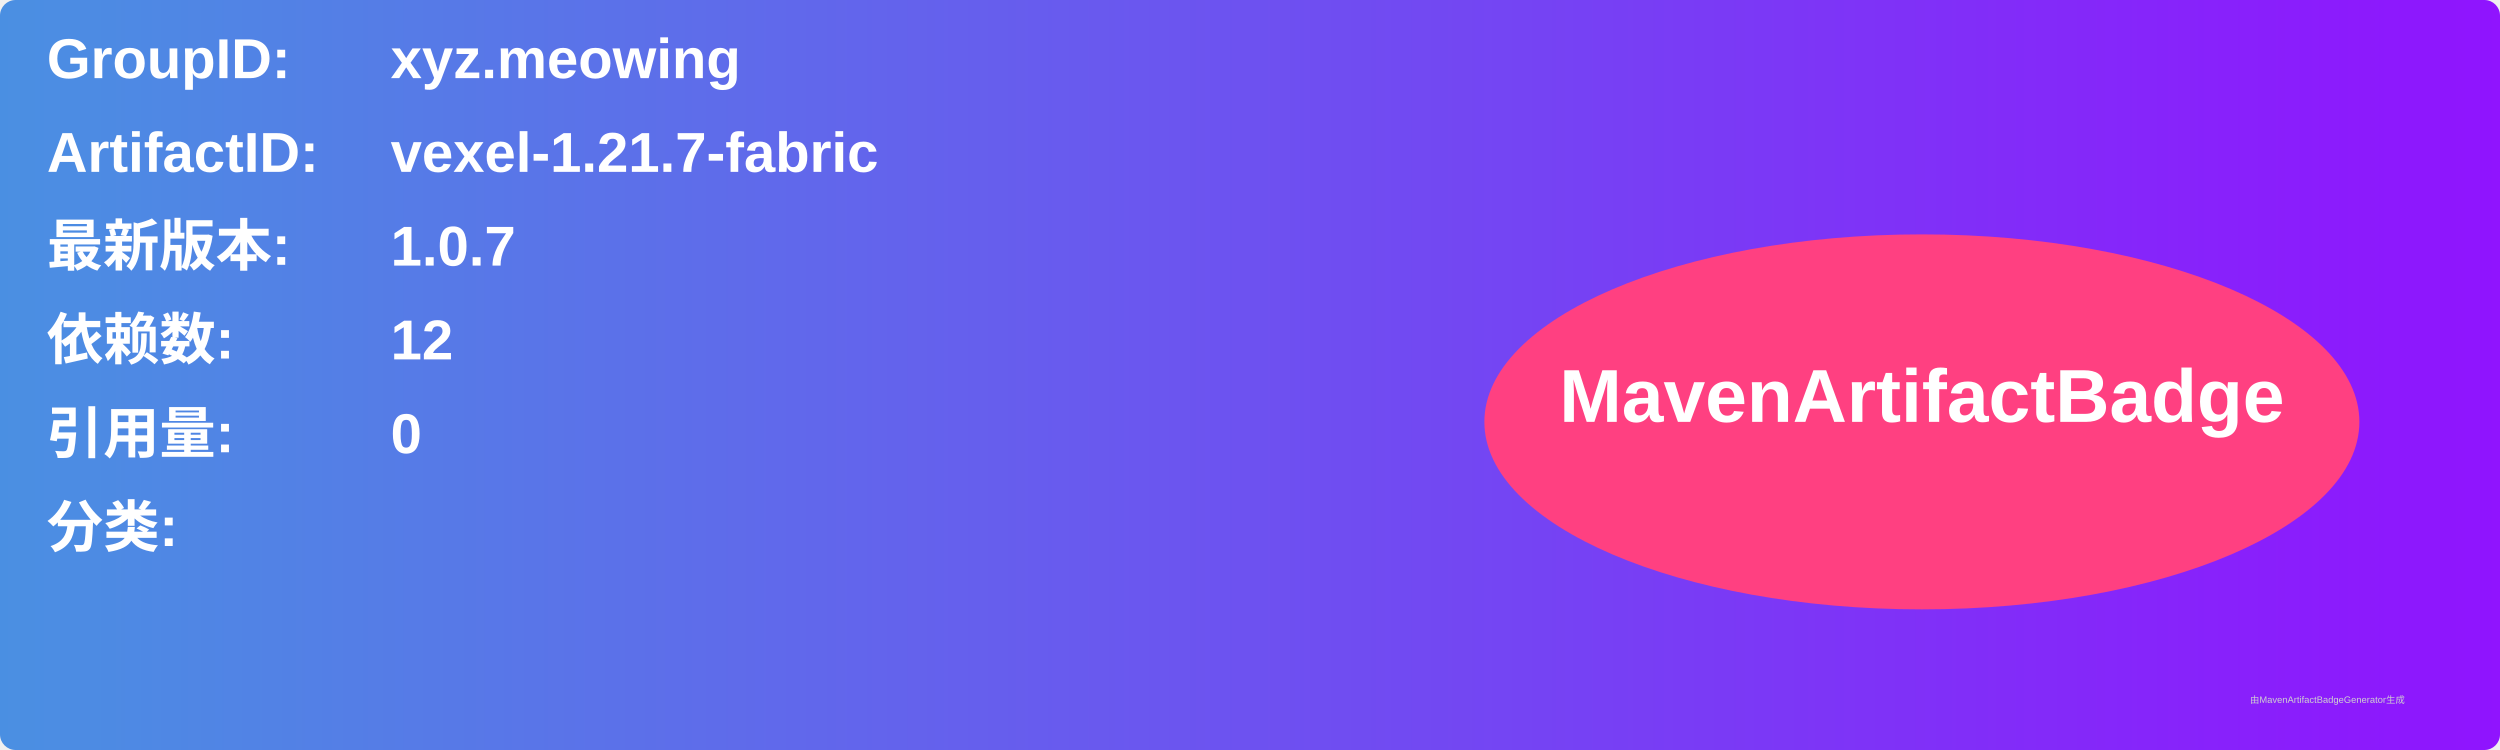
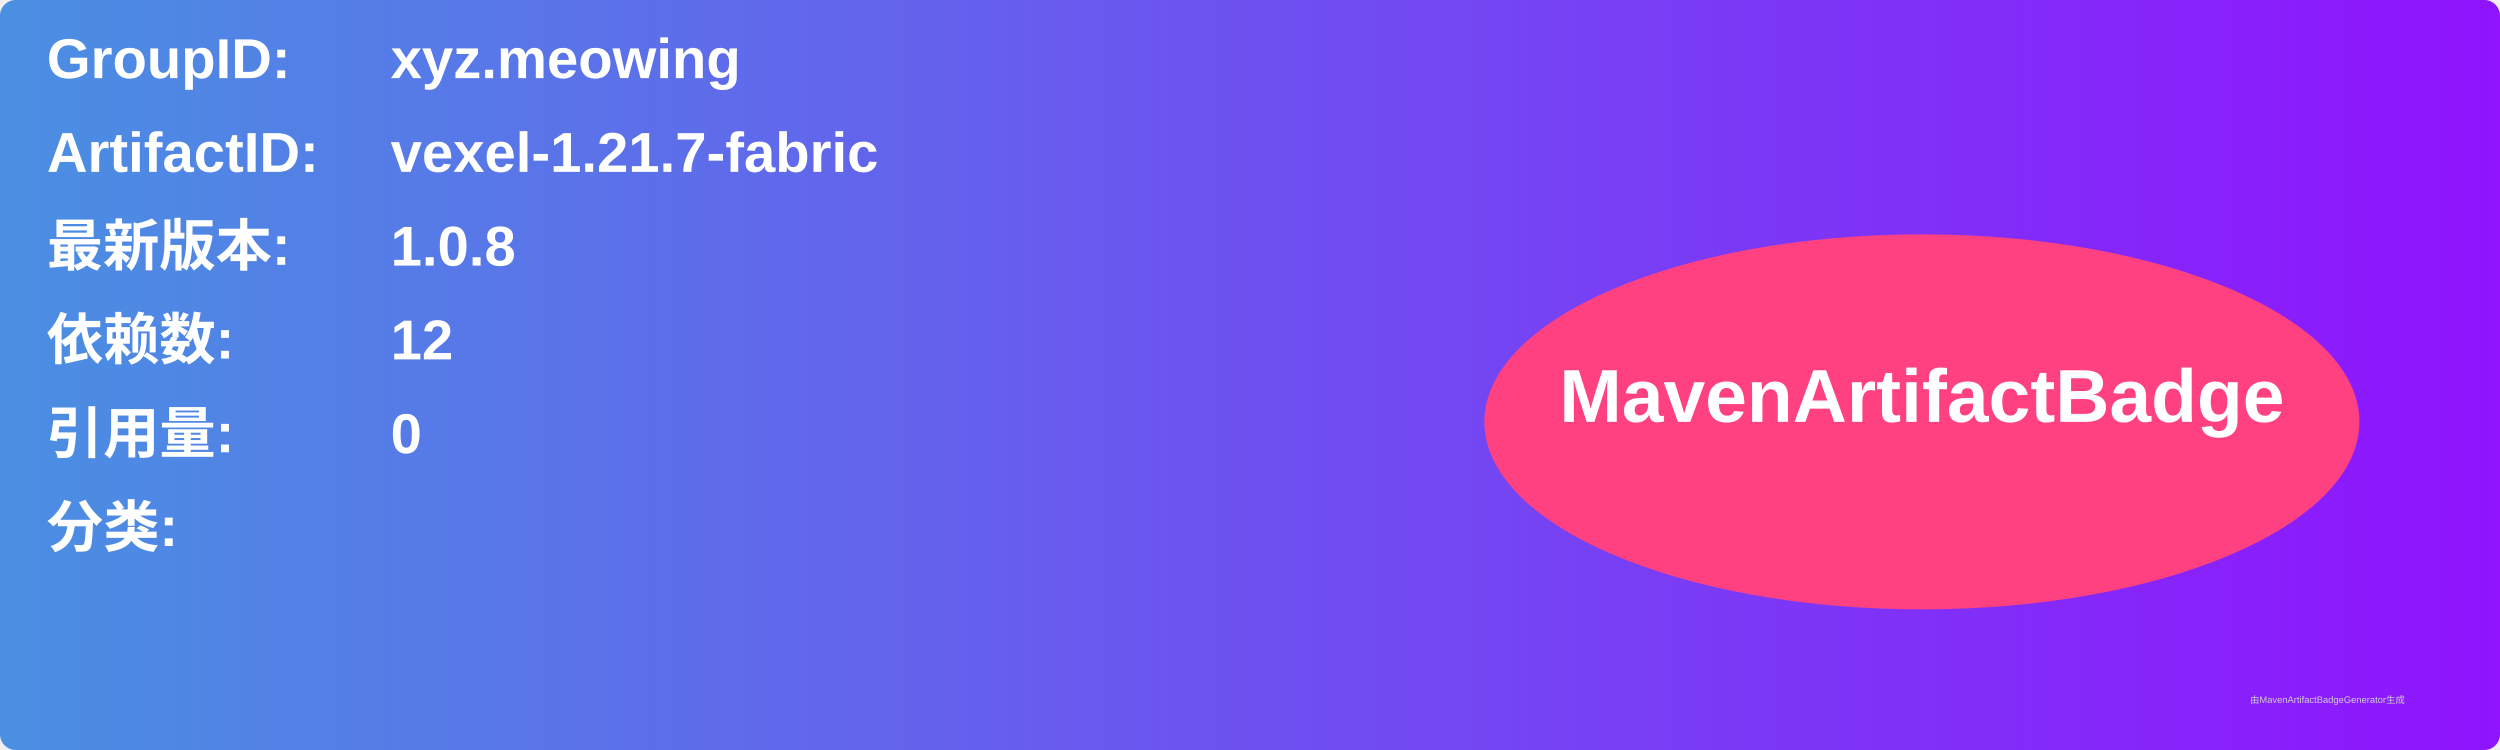
<svg xmlns="http://www.w3.org/2000/svg" width="800" height="240" viewBox="0 0 800 240">
  <linearGradient id="grad" x1="0%" y1="0%" x2="100%" y2="0%">
    <stop offset="0%" stop-color="#4a90e2" />
    <stop offset="100%" stop-color="#9013fe" />
  </linearGradient>
  <rect width="100%" height="100%" rx="5" ry="5" fill="url(#grad)" />
  <g transform="translate(15, 15)">
    <text x="0" y="10" font-family="Arial" font-size="18" fill="white" font-weight="bold" width="260">GroupID:</text>
    <text x="110" y="10" font-family="Arial" font-size="18" fill="white" font-weight="bold" width="460">xyz.meowing</text>
    <text x="0" y="40" font-family="Arial" font-size="18" fill="white" font-weight="bold" width="260">ArtifactID:</text>
    <text x="110" y="40" font-family="Arial" font-size="18" fill="white" font-weight="bold" width="460">vexel-1.21.7-fabric</text>
    <text x="0" y="70" font-family="Arial" font-size="18" fill="white" font-weight="bold">最新版本:</text>
    <text x="110" y="70" font-family="Arial" font-size="18" fill="white" font-weight="bold">
-       <tspan font-weight="bold">1.0.7</tspan>
+       <tspan font-weight="bold">1.0.8</tspan>
    </text>
    <text x="0" y="100" font-family="Arial" font-size="18" fill="white" font-weight="bold">依赖数: </text>
    <text x="110" y="100" font-family="Arial" font-size="18" fill="white">
      <tspan font-weight="bold">12</tspan>
    </text>
    <text x="0" y="130" font-family="Arial" font-size="18" fill="white" font-weight="bold">引用量: </text>
    <text x="110" y="130" font-family="Arial" font-size="18" fill="white">
      <tspan font-weight="bold">0</tspan>
    </text>
    <text x="0" y="160" font-family="Arial" font-size="18" fill="white" font-weight="bold">分类:</text>
    <text x="10" y="190" font-family="Arial" font-size="10" fill="white">
      <tspan font-weight="bold" />
    </text>
    <ellipse cx="600" cy="120" rx="140" ry="60" fill="#ff4081" />
    <text x="600" y="120" text-anchor="middle" font-family="Arial" font-size="24" fill="white" font-weight="bold">MavenArtifactBadge</text>
  </g>
  <text x="720" y="225" font-family="Arial" font-size="3" fill="#d0d0d0">由MavenArtifactBadgeGenerator生成</text>
</svg>
